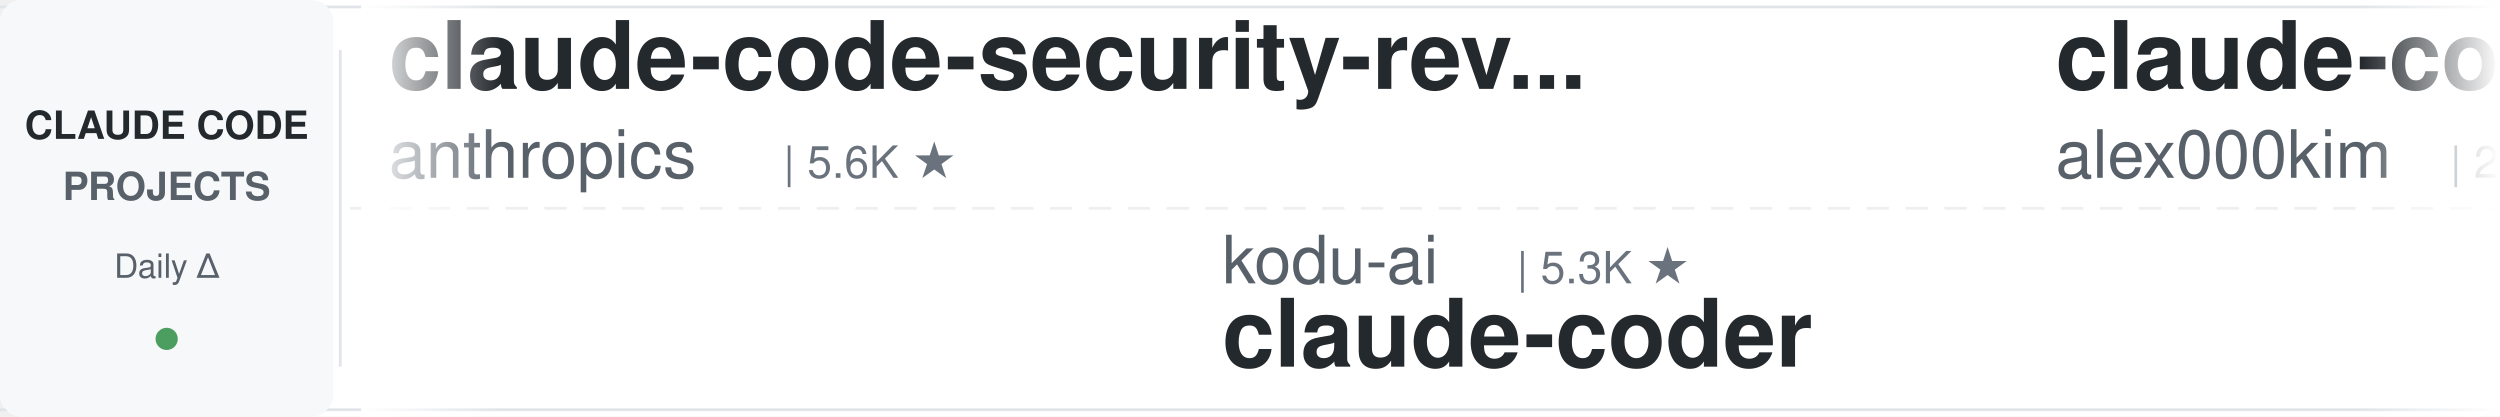
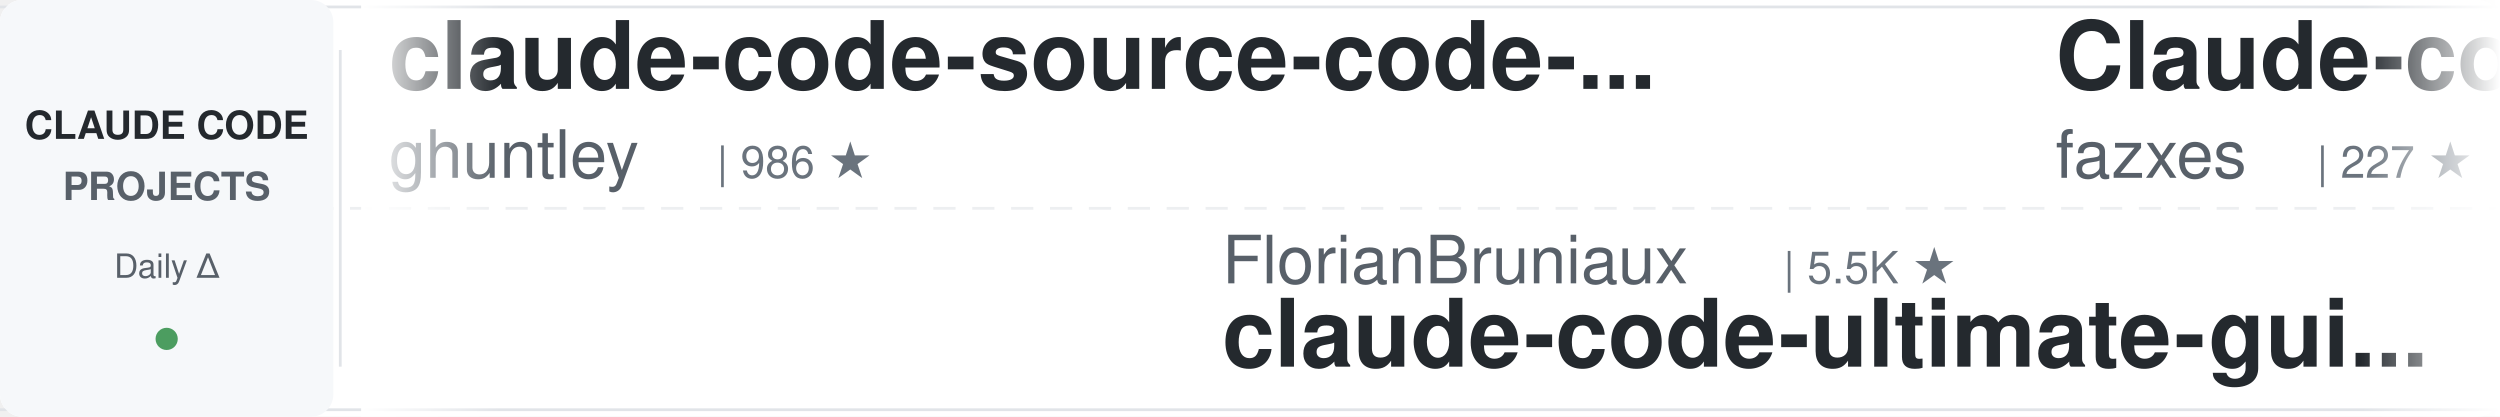
<svg xmlns="http://www.w3.org/2000/svg" width="900" height="150">
  <defs>
    <linearGradient id="awesomeLeftFade" x1="0%" y1="0%" x2="100%" y2="0%">
      <stop offset="0%" style="stop-color:#ffffff;stop-opacity:1" />
      <stop offset="100%" style="stop-color:#ffffff;stop-opacity:0" />
    </linearGradient>
    <linearGradient id="awesomeRightFade" x1="0%" y1="0%" x2="100%" y2="0%">
      <stop offset="0%" style="stop-color:#ffffff;stop-opacity:0" />
      <stop offset="100%" style="stop-color:#ffffff;stop-opacity:1" />
    </linearGradient>
  </defs>
  <rect width="900" height="150" fill="#ffffff" rx="8" />
  <rect x="0" y="2" width="900" height="1" fill="#e1e4e8" />
  <rect x="0" y="147" width="900" height="1" fill="#e1e4e8" />
  <line x1="0" y1="75" x2="900" y2="75" stroke="#e1e4e8" stroke-width="1" stroke-dasharray="8 6" opacity="0.6" />
  <rect x="0" y="0" width="120" height="150" fill="#f6f8fa" rx="8" />
  <text x="60" y="50" font-family="-apple-system, BlinkMacSystemFont, 'Segoe UI', Helvetica, Arial, sans-serif" font-size="14" font-weight="600" fill="#24292e" text-anchor="middle">CLAUDE CODE</text>
  <text x="60" y="72" font-family="-apple-system, BlinkMacSystemFont, 'Segoe UI', Helvetica, Arial, sans-serif" font-size="14" font-weight="600" fill="#586069" text-anchor="middle">PROJECTS</text>
  <text x="60" y="100" font-family="-apple-system, BlinkMacSystemFont, 'Segoe UI', Helvetica, Arial, sans-serif" font-size="12" font-weight="500" fill="#586069" text-anchor="middle">Daily Δ</text>
  <circle cx="60" cy="122" r="4" fill="#22863a" opacity="0.8" />
  <rect x="122" y="18" width="1" height="114" fill="#e1e4e8" />
  <clipPath id="awesomeTickerClip">
    <rect x="130" y="0" width="770" height="150" />
  </clipPath>
  <g clip-path="url(#awesomeTickerClip)">
    <g id="awesomeTickerItems">
      <animateTransform attributeName="transform" attributeType="XML" type="translate" from="0 0" to="-3000 0" dur="54s" repeatCount="indefinite" />
      <g transform="translate(0, 0)">
-         <text x="140" y="32" font-family="-apple-system, BlinkMacSystemFont, 'Segoe UI', Helvetica, Arial, sans-serif" font-size="34" font-weight="600" fill="#24292e">claude-code-security-rev...</text>
-         <text x="140" y="64" font-family="-apple-system, BlinkMacSystemFont, 'Segoe UI', Helvetica, Arial, sans-serif" font-size="24" font-weight="400" fill="#586069">anthropics</text>
-         <text x="282" y="64" font-family="-apple-system, BlinkMacSystemFont, 'Segoe UI', Helvetica, Arial, sans-serif" font-size="16" font-weight="500" fill="#6a737d">| 5.6K ★</text>
+         <text x="140" y="32" font-family="-apple-system, BlinkMacSystemFont, 'Segoe UI', Helvetica, Arial, sans-serif" font-size="34" font-weight="600" fill="#24292e">claude-code-source-code-...</text>
+         <text x="140" y="64" font-family="-apple-system, BlinkMacSystemFont, 'Segoe UI', Helvetica, Arial, sans-serif" font-size="24" font-weight="400" fill="#586069">ghuntley</text>
+         <text x="258" y="64" font-family="-apple-system, BlinkMacSystemFont, 'Segoe UI', Helvetica, Arial, sans-serif" font-size="16" font-weight="500" fill="#6a737d">| 986 ★</text>
      </g>
      <g transform="translate(300, 0)">
-         <text x="140" y="102" font-family="-apple-system, BlinkMacSystemFont, 'Segoe UI', Helvetica, Arial, sans-serif" font-size="24" font-weight="400" fill="#586069">kodu-ai</text>
-         <text x="246" y="102" font-family="-apple-system, BlinkMacSystemFont, 'Segoe UI', Helvetica, Arial, sans-serif" font-size="16" font-weight="500" fill="#6a737d">| 5.3K ★</text>
-         <text x="140" y="132" font-family="-apple-system, BlinkMacSystemFont, 'Segoe UI', Helvetica, Arial, sans-serif" font-size="34" font-weight="600" fill="#24292e">claude-coder</text>
+         <text x="140" y="102" font-family="-apple-system, BlinkMacSystemFont, 'Segoe UI', Helvetica, Arial, sans-serif" font-size="24" font-weight="400" fill="#586069">FlorianBruniaux</text>
+         <text x="342" y="102" font-family="-apple-system, BlinkMacSystemFont, 'Segoe UI', Helvetica, Arial, sans-serif" font-size="16" font-weight="500" fill="#6a737d">| 5.5K ★</text>
+         <text x="140" y="132" font-family="-apple-system, BlinkMacSystemFont, 'Segoe UI', Helvetica, Arial, sans-serif" font-size="34" font-weight="600" fill="#24292e">claude-code-ultimate-gui...</text>
      </g>
      <g transform="translate(600, 0)">
-         <text x="140" y="32" font-family="-apple-system, BlinkMacSystemFont, 'Segoe UI', Helvetica, Arial, sans-serif" font-size="34" font-weight="600" fill="#24292e">claude-code</text>
-         <text x="140" y="64" font-family="-apple-system, BlinkMacSystemFont, 'Segoe UI', Helvetica, Arial, sans-serif" font-size="24" font-weight="400" fill="#586069">alex000kim</text>
-         <text x="282" y="64" font-family="-apple-system, BlinkMacSystemFont, 'Segoe UI', Helvetica, Arial, sans-serif" font-size="16" font-weight="500" fill="#6a737d">| 231 ★</text>
+         <text x="140" y="32" font-family="-apple-system, BlinkMacSystemFont, 'Segoe UI', Helvetica, Arial, sans-serif" font-size="34" font-weight="600" fill="#24292e">Claude-code</text>
+         <text x="140" y="64" font-family="-apple-system, BlinkMacSystemFont, 'Segoe UI', Helvetica, Arial, sans-serif" font-size="24" font-weight="400" fill="#586069">fazxes</text>
+         <text x="234" y="64" font-family="-apple-system, BlinkMacSystemFont, 'Segoe UI', Helvetica, Arial, sans-serif" font-size="16" font-weight="500" fill="#6a737d">| 227 ★</text>
      </g>
      <g transform="translate(900, 0)">
+         <text x="140" y="102" font-family="-apple-system, BlinkMacSystemFont, 'Segoe UI', Helvetica, Arial, sans-serif" font-size="24" font-weight="400" fill="#586069">mehmoodosman</text>
+         <text x="306" y="102" font-family="-apple-system, BlinkMacSystemFont, 'Segoe UI', Helvetica, Arial, sans-serif" font-size="16" font-weight="500" fill="#6a737d">| 172 ★</text>
+         <text x="140" y="132" font-family="-apple-system, BlinkMacSystemFont, 'Segoe UI', Helvetica, Arial, sans-serif" font-size="34" font-weight="600" fill="#24292e">claude-code</text>
+       </g>
+       <g transform="translate(1200, 0)">
+         <text x="140" y="32" font-family="-apple-system, BlinkMacSystemFont, 'Segoe UI', Helvetica, Arial, sans-serif" font-size="34" font-weight="600" fill="#24292e">claude-code-rust</text>
+         <text x="140" y="64" font-family="-apple-system, BlinkMacSystemFont, 'Segoe UI', Helvetica, Arial, sans-serif" font-size="24" font-weight="400" fill="#586069">lorryjovens-hub</text>
+         <text x="342" y="64" font-family="-apple-system, BlinkMacSystemFont, 'Segoe UI', Helvetica, Arial, sans-serif" font-size="16" font-weight="500" fill="#6a737d">| 1.7K ★</text>
+         <text x="419" y="64" font-family="-apple-system, BlinkMacSystemFont, 'Segoe UI', Helvetica, Arial, sans-serif" font-size="16" font-weight="500" fill="#22863a"> +1</text>
+       </g>
+       <g transform="translate(1500, 0)">
+         <text x="140" y="102" font-family="-apple-system, BlinkMacSystemFont, 'Segoe UI', Helvetica, Arial, sans-serif" font-size="24" font-weight="400" fill="#586069">anthropics</text>
+         <text x="282" y="102" font-family="-apple-system, BlinkMacSystemFont, 'Segoe UI', Helvetica, Arial, sans-serif" font-size="16" font-weight="500" fill="#6a737d">| 138.8K ★</text>
+         <text x="377" y="102" font-family="-apple-system, BlinkMacSystemFont, 'Segoe UI', Helvetica, Arial, sans-serif" font-size="16" font-weight="500" fill="#22863a"> +28</text>
+         <text x="140" y="132" font-family="-apple-system, BlinkMacSystemFont, 'Segoe UI', Helvetica, Arial, sans-serif" font-size="34" font-weight="600" fill="#24292e">claude-code</text>
+       </g>
+       <g transform="translate(1800, 0)">
+         <text x="140" y="32" font-family="-apple-system, BlinkMacSystemFont, 'Segoe UI', Helvetica, Arial, sans-serif" font-size="34" font-weight="600" fill="#24292e">claude-code-templates</text>
+         <text x="140" y="64" font-family="-apple-system, BlinkMacSystemFont, 'Segoe UI', Helvetica, Arial, sans-serif" font-size="24" font-weight="400" fill="#586069">davila7</text>
+         <text x="246" y="64" font-family="-apple-system, BlinkMacSystemFont, 'Segoe UI', Helvetica, Arial, sans-serif" font-size="16" font-weight="500" fill="#6a737d">| 29.9K ★</text>
+         <text x="332" y="64" font-family="-apple-system, BlinkMacSystemFont, 'Segoe UI', Helvetica, Arial, sans-serif" font-size="16" font-weight="500" fill="#22863a"> +8</text>
+       </g>
+       <g transform="translate(2100, 0)">
        <text x="140" y="102" font-family="-apple-system, BlinkMacSystemFont, 'Segoe UI', Helvetica, Arial, sans-serif" font-size="24" font-weight="400" fill="#586069">oboard</text>
        <text x="234" y="102" font-family="-apple-system, BlinkMacSystemFont, 'Segoe UI', Helvetica, Arial, sans-serif" font-size="16" font-weight="500" fill="#6a737d">| 3.3K ★</text>
        <text x="140" y="132" font-family="-apple-system, BlinkMacSystemFont, 'Segoe UI', Helvetica, Arial, sans-serif" font-size="34" font-weight="600" fill="#24292e">claude-code-rev</text>
      </g>
-       <g transform="translate(1200, 0)">
-         <text x="140" y="32" font-family="-apple-system, BlinkMacSystemFont, 'Segoe UI', Helvetica, Arial, sans-serif" font-size="34" font-weight="600" fill="#24292e">claude-code-system-promp...</text>
-         <text x="140" y="64" font-family="-apple-system, BlinkMacSystemFont, 'Segoe UI', Helvetica, Arial, sans-serif" font-size="24" font-weight="400" fill="#586069">Piebald-AI</text>
-         <text x="282" y="64" font-family="-apple-system, BlinkMacSystemFont, 'Segoe UI', Helvetica, Arial, sans-serif" font-size="16" font-weight="500" fill="#6a737d">| 12.0K ★</text>
-         <text x="368" y="64" font-family="-apple-system, BlinkMacSystemFont, 'Segoe UI', Helvetica, Arial, sans-serif" font-size="16" font-weight="500" fill="#cb2431"> -1</text>
-       </g>
-       <g transform="translate(1500, 0)">
-         <text x="140" y="102" font-family="-apple-system, BlinkMacSystemFont, 'Segoe UI', Helvetica, Arial, sans-serif" font-size="24" font-weight="400" fill="#586069">huangjia2019</text>
-         <text x="306" y="102" font-family="-apple-system, BlinkMacSystemFont, 'Segoe UI', Helvetica, Arial, sans-serif" font-size="16" font-weight="500" fill="#6a737d">| 1.0K ★</text>
-         <text x="383" y="102" font-family="-apple-system, BlinkMacSystemFont, 'Segoe UI', Helvetica, Arial, sans-serif" font-size="16" font-weight="500" fill="#22863a"> +1</text>
-         <text x="140" y="132" font-family="-apple-system, BlinkMacSystemFont, 'Segoe UI', Helvetica, Arial, sans-serif" font-size="34" font-weight="600" fill="#24292e">claude-code-engineering</text>
-       </g>
-       <g transform="translate(1800, 0)">
-         <text x="140" y="32" font-family="-apple-system, BlinkMacSystemFont, 'Segoe UI', Helvetica, Arial, sans-serif" font-size="34" font-weight="600" fill="#24292e">awesome-claude-code-suba...</text>
-         <text x="140" y="64" font-family="-apple-system, BlinkMacSystemFont, 'Segoe UI', Helvetica, Arial, sans-serif" font-size="24" font-weight="400" fill="#586069">VoltAgent</text>
-         <text x="270" y="64" font-family="-apple-system, BlinkMacSystemFont, 'Segoe UI', Helvetica, Arial, sans-serif" font-size="16" font-weight="500" fill="#6a737d">| 23.6K ★</text>
-         <text x="356" y="64" font-family="-apple-system, BlinkMacSystemFont, 'Segoe UI', Helvetica, Arial, sans-serif" font-size="16" font-weight="500" fill="#22863a"> +15</text>
-       </g>
-       <g transform="translate(2100, 0)">
-         <text x="140" y="102" font-family="-apple-system, BlinkMacSystemFont, 'Segoe UI', Helvetica, Arial, sans-serif" font-size="24" font-weight="400" fill="#586069">multica-ai</text>
-         <text x="282" y="102" font-family="-apple-system, BlinkMacSystemFont, 'Segoe UI', Helvetica, Arial, sans-serif" font-size="16" font-weight="500" fill="#6a737d">| 195.6K ★</text>
-         <text x="377" y="102" font-family="-apple-system, BlinkMacSystemFont, 'Segoe UI', Helvetica, Arial, sans-serif" font-size="16" font-weight="500" fill="#22863a"> +72</text>
-         <text x="140" y="132" font-family="-apple-system, BlinkMacSystemFont, 'Segoe UI', Helvetica, Arial, sans-serif" font-size="34" font-weight="600" fill="#24292e">andrej-karpathy-skills</text>
-       </g>
      <g transform="translate(2400, 0)">
-         <text x="140" y="32" font-family="-apple-system, BlinkMacSystemFont, 'Segoe UI', Helvetica, Arial, sans-serif" font-size="34" font-weight="600" fill="#24292e">claude-code</text>
-         <text x="140" y="64" font-family="-apple-system, BlinkMacSystemFont, 'Segoe UI', Helvetica, Arial, sans-serif" font-size="24" font-weight="400" fill="#586069">VineeTagarwaL-code</text>
-         <text x="378" y="64" font-family="-apple-system, BlinkMacSystemFont, 'Segoe UI', Helvetica, Arial, sans-serif" font-size="16" font-weight="500" fill="#6a737d">| 274 ★</text>
+         <text x="140" y="32" font-family="-apple-system, BlinkMacSystemFont, 'Segoe UI', Helvetica, Arial, sans-serif" font-size="34" font-weight="600" fill="#24292e">Claude-Code</text>
+         <text x="140" y="64" font-family="-apple-system, BlinkMacSystemFont, 'Segoe UI', Helvetica, Arial, sans-serif" font-size="24" font-weight="400" fill="#586069">OrcaWhisper</text>
+         <text x="294" y="64" font-family="-apple-system, BlinkMacSystemFont, 'Segoe UI', Helvetica, Arial, sans-serif" font-size="16" font-weight="500" fill="#6a737d">| 86 ★</text>
      </g>
      <g transform="translate(2700, 0)">
-         <text x="140" y="102" font-family="-apple-system, BlinkMacSystemFont, 'Segoe UI', Helvetica, Arial, sans-serif" font-size="24" font-weight="400" fill="#586069">lorryjovens-hub</text>
-         <text x="342" y="102" font-family="-apple-system, BlinkMacSystemFont, 'Segoe UI', Helvetica, Arial, sans-serif" font-size="16" font-weight="500" fill="#6a737d">| 1.7K ★</text>
-         <text x="419" y="102" font-family="-apple-system, BlinkMacSystemFont, 'Segoe UI', Helvetica, Arial, sans-serif" font-size="16" font-weight="500" fill="#22863a"> +1</text>
-         <text x="140" y="132" font-family="-apple-system, BlinkMacSystemFont, 'Segoe UI', Helvetica, Arial, sans-serif" font-size="34" font-weight="600" fill="#24292e">claude-code-rust</text>
+         <text x="140" y="102" font-family="-apple-system, BlinkMacSystemFont, 'Segoe UI', Helvetica, Arial, sans-serif" font-size="24" font-weight="400" fill="#586069">VILA-Lab</text>
+         <text x="258" y="102" font-family="-apple-system, BlinkMacSystemFont, 'Segoe UI', Helvetica, Arial, sans-serif" font-size="16" font-weight="500" fill="#6a737d">| 2.0K ★</text>
+         <text x="335" y="102" font-family="-apple-system, BlinkMacSystemFont, 'Segoe UI', Helvetica, Arial, sans-serif" font-size="16" font-weight="500" fill="#cb2431"> -1</text>
+         <text x="140" y="132" font-family="-apple-system, BlinkMacSystemFont, 'Segoe UI', Helvetica, Arial, sans-serif" font-size="34" font-weight="600" fill="#24292e">Dive-into-Claude-Code</text>
      </g>
      <g transform="translate(3000, 0)">
-         <text x="140" y="32" font-family="-apple-system, BlinkMacSystemFont, 'Segoe UI', Helvetica, Arial, sans-serif" font-size="34" font-weight="600" fill="#24292e">claude-code-security-rev...</text>
-         <text x="140" y="64" font-family="-apple-system, BlinkMacSystemFont, 'Segoe UI', Helvetica, Arial, sans-serif" font-size="24" font-weight="400" fill="#586069">anthropics</text>
-         <text x="282" y="64" font-family="-apple-system, BlinkMacSystemFont, 'Segoe UI', Helvetica, Arial, sans-serif" font-size="16" font-weight="500" fill="#6a737d">| 5.6K ★</text>
+         <text x="140" y="32" font-family="-apple-system, BlinkMacSystemFont, 'Segoe UI', Helvetica, Arial, sans-serif" font-size="34" font-weight="600" fill="#24292e">claude-code-source-code-...</text>
+         <text x="140" y="64" font-family="-apple-system, BlinkMacSystemFont, 'Segoe UI', Helvetica, Arial, sans-serif" font-size="24" font-weight="400" fill="#586069">ghuntley</text>
+         <text x="258" y="64" font-family="-apple-system, BlinkMacSystemFont, 'Segoe UI', Helvetica, Arial, sans-serif" font-size="16" font-weight="500" fill="#6a737d">| 986 ★</text>
      </g>
      <g transform="translate(3300, 0)">
-         <text x="140" y="102" font-family="-apple-system, BlinkMacSystemFont, 'Segoe UI', Helvetica, Arial, sans-serif" font-size="24" font-weight="400" fill="#586069">kodu-ai</text>
-         <text x="246" y="102" font-family="-apple-system, BlinkMacSystemFont, 'Segoe UI', Helvetica, Arial, sans-serif" font-size="16" font-weight="500" fill="#6a737d">| 5.3K ★</text>
-         <text x="140" y="132" font-family="-apple-system, BlinkMacSystemFont, 'Segoe UI', Helvetica, Arial, sans-serif" font-size="34" font-weight="600" fill="#24292e">claude-coder</text>
+         <text x="140" y="102" font-family="-apple-system, BlinkMacSystemFont, 'Segoe UI', Helvetica, Arial, sans-serif" font-size="24" font-weight="400" fill="#586069">FlorianBruniaux</text>
+         <text x="342" y="102" font-family="-apple-system, BlinkMacSystemFont, 'Segoe UI', Helvetica, Arial, sans-serif" font-size="16" font-weight="500" fill="#6a737d">| 5.5K ★</text>
+         <text x="140" y="132" font-family="-apple-system, BlinkMacSystemFont, 'Segoe UI', Helvetica, Arial, sans-serif" font-size="34" font-weight="600" fill="#24292e">claude-code-ultimate-gui...</text>
      </g>
      <g transform="translate(3600, 0)">
-         <text x="140" y="32" font-family="-apple-system, BlinkMacSystemFont, 'Segoe UI', Helvetica, Arial, sans-serif" font-size="34" font-weight="600" fill="#24292e">claude-code</text>
-         <text x="140" y="64" font-family="-apple-system, BlinkMacSystemFont, 'Segoe UI', Helvetica, Arial, sans-serif" font-size="24" font-weight="400" fill="#586069">alex000kim</text>
-         <text x="282" y="64" font-family="-apple-system, BlinkMacSystemFont, 'Segoe UI', Helvetica, Arial, sans-serif" font-size="16" font-weight="500" fill="#6a737d">| 231 ★</text>
+         <text x="140" y="32" font-family="-apple-system, BlinkMacSystemFont, 'Segoe UI', Helvetica, Arial, sans-serif" font-size="34" font-weight="600" fill="#24292e">Claude-code</text>
+         <text x="140" y="64" font-family="-apple-system, BlinkMacSystemFont, 'Segoe UI', Helvetica, Arial, sans-serif" font-size="24" font-weight="400" fill="#586069">fazxes</text>
+         <text x="234" y="64" font-family="-apple-system, BlinkMacSystemFont, 'Segoe UI', Helvetica, Arial, sans-serif" font-size="16" font-weight="500" fill="#6a737d">| 227 ★</text>
      </g>
      <g transform="translate(3900, 0)">
-         <text x="140" y="102" font-family="-apple-system, BlinkMacSystemFont, 'Segoe UI', Helvetica, Arial, sans-serif" font-size="24" font-weight="400" fill="#586069">oboard</text>
-         <text x="234" y="102" font-family="-apple-system, BlinkMacSystemFont, 'Segoe UI', Helvetica, Arial, sans-serif" font-size="16" font-weight="500" fill="#6a737d">| 3.3K ★</text>
-         <text x="140" y="132" font-family="-apple-system, BlinkMacSystemFont, 'Segoe UI', Helvetica, Arial, sans-serif" font-size="34" font-weight="600" fill="#24292e">claude-code-rev</text>
+         <text x="140" y="102" font-family="-apple-system, BlinkMacSystemFont, 'Segoe UI', Helvetica, Arial, sans-serif" font-size="24" font-weight="400" fill="#586069">mehmoodosman</text>
+         <text x="306" y="102" font-family="-apple-system, BlinkMacSystemFont, 'Segoe UI', Helvetica, Arial, sans-serif" font-size="16" font-weight="500" fill="#6a737d">| 172 ★</text>
+         <text x="140" y="132" font-family="-apple-system, BlinkMacSystemFont, 'Segoe UI', Helvetica, Arial, sans-serif" font-size="34" font-weight="600" fill="#24292e">claude-code</text>
      </g>
    </g>
  </g>
  <rect x="130" y="0" width="50" height="150" fill="url(#awesomeLeftFade)" />
  <rect x="850" y="0" width="50" height="150" fill="url(#awesomeRightFade)" />
</svg>
